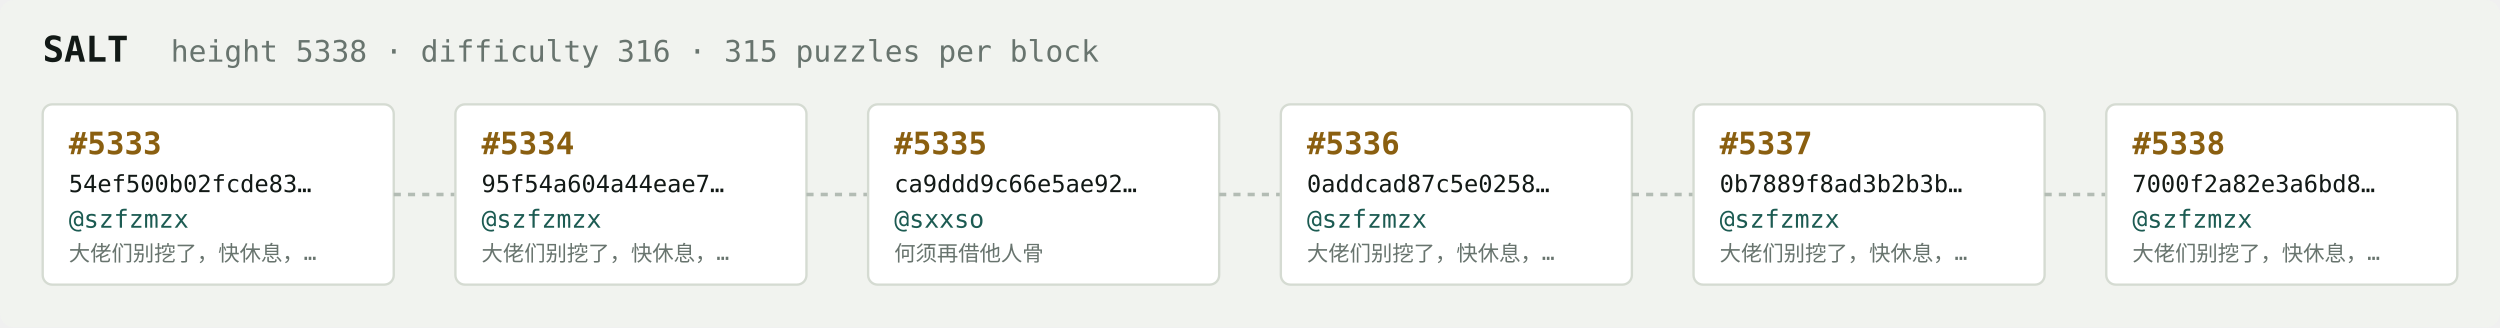
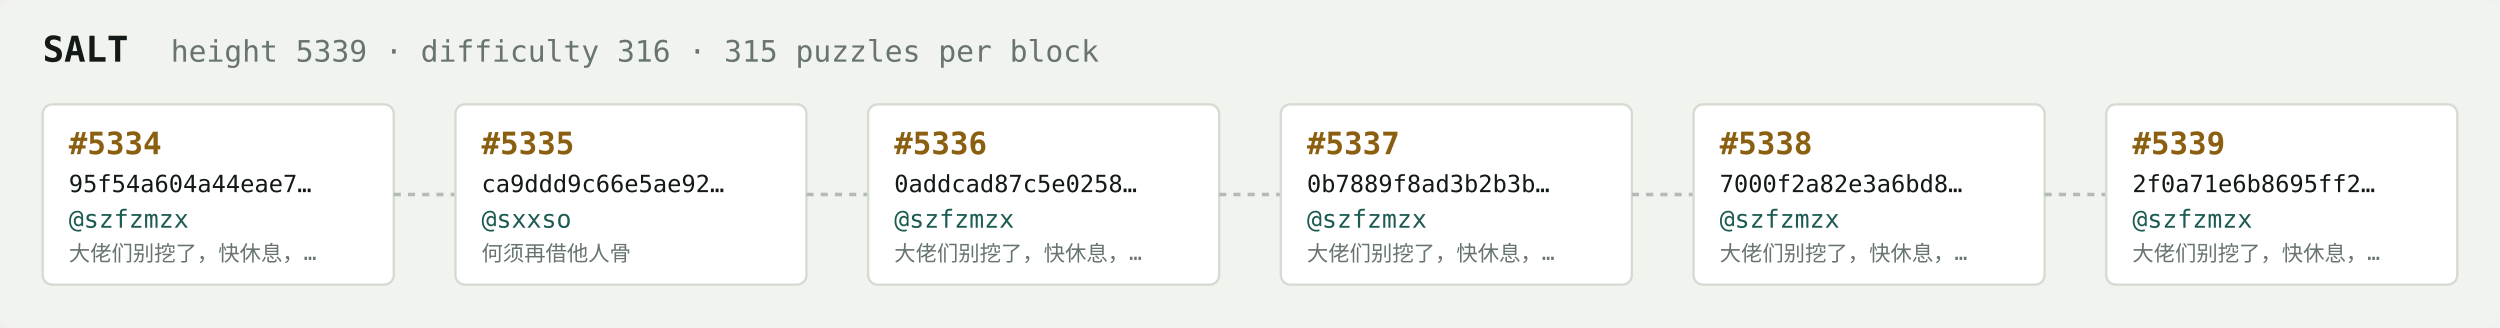
<svg xmlns="http://www.w3.org/2000/svg" width="1054" height="138" viewBox="0 0 1054 138" font-family="ui-monospace,SFMono-Regular,Menlo,monospace">
  <rect fill="#f1f3ef" width="1054" height="138" rx="6" />
  <text x="18" y="26" fill="#121916" font-size="15" font-weight="700">SALT</text>
-   <text x="72" y="26" fill="#68746e" font-size="12.5">height 5338 · difficulty 316 · 315 puzzles per block</text>
+   <text x="72" y="26" fill="#68746e" font-size="12.5">height 5339 · difficulty 316 · 315 puzzles per block</text>
  <rect x="18" y="44" width="148" height="76" rx="4" fill="#ffffff" stroke="#d5dbd2" stroke-width="1" />
-   <text x="29" y="65" fill="#8a5f10" font-size="13" font-weight="700">#5333</text>
-   <text x="29" y="81" fill="#121916" font-size="10">54ef500b02fcde83…</text>
+   <text x="29" y="65" fill="#8a5f10" font-size="13" font-weight="700">#5334</text>
+   <text x="29" y="81" fill="#121916" font-size="10">95f54a604a44eae7…</text>
  <text x="29" y="96" fill="#1c5b52" font-size="10.5">@szfzmzx</text>
  <text x="29" y="110" fill="#68746e" font-size="9">大佬们别挖了，快休息，…</text>
  <line x1="166" y1="82.0" x2="192" y2="82.0" stroke="#b3bcb4" stroke-width="1.5" stroke-dasharray="3 3" />
  <rect x="192" y="44" width="148" height="76" rx="4" fill="#ffffff" stroke="#d5dbd2" stroke-width="1" />
-   <text x="203" y="65" fill="#8a5f10" font-size="13" font-weight="700">#5334</text>
-   <text x="203" y="81" fill="#121916" font-size="10">95f54a604a44eae7…</text>
-   <text x="203" y="96" fill="#1c5b52" font-size="10.5">@szfzmzx</text>
-   <text x="203" y="110" fill="#68746e" font-size="9">大佬们别挖了，快休息，…</text>
+   <text x="203" y="65" fill="#8a5f10" font-size="13" font-weight="700">#5335</text>
+   <text x="203" y="81" fill="#121916" font-size="10">ca9ddd9c66e5ae92…</text>
+   <text x="203" y="96" fill="#1c5b52" font-size="10.5">@sxxso</text>
+   <text x="203" y="110" fill="#68746e" font-size="9">何须再借他人骨</text>
  <line x1="340" y1="82.0" x2="366" y2="82.0" stroke="#b3bcb4" stroke-width="1.5" stroke-dasharray="3 3" />
  <rect x="366" y="44" width="148" height="76" rx="4" fill="#ffffff" stroke="#d5dbd2" stroke-width="1" />
-   <text x="377" y="65" fill="#8a5f10" font-size="13" font-weight="700">#5335</text>
-   <text x="377" y="81" fill="#121916" font-size="10">ca9ddd9c66e5ae92…</text>
-   <text x="377" y="96" fill="#1c5b52" font-size="10.5">@sxxso</text>
-   <text x="377" y="110" fill="#68746e" font-size="9">何须再借他人骨</text>
+   <text x="377" y="65" fill="#8a5f10" font-size="13" font-weight="700">#5336</text>
+   <text x="377" y="81" fill="#121916" font-size="10">0addcad87c5e0258…</text>
+   <text x="377" y="96" fill="#1c5b52" font-size="10.5">@szfzmzx</text>
+   <text x="377" y="110" fill="#68746e" font-size="9">大佬们别挖了，快休息，…</text>
  <line x1="514" y1="82.0" x2="540" y2="82.0" stroke="#b3bcb4" stroke-width="1.5" stroke-dasharray="3 3" />
  <rect x="540" y="44" width="148" height="76" rx="4" fill="#ffffff" stroke="#d5dbd2" stroke-width="1" />
-   <text x="551" y="65" fill="#8a5f10" font-size="13" font-weight="700">#5336</text>
-   <text x="551" y="81" fill="#121916" font-size="10">0addcad87c5e0258…</text>
+   <text x="551" y="65" fill="#8a5f10" font-size="13" font-weight="700">#5337</text>
+   <text x="551" y="81" fill="#121916" font-size="10">0b7889f8ad3b2b3b…</text>
  <text x="551" y="96" fill="#1c5b52" font-size="10.5">@szfzmzx</text>
  <text x="551" y="110" fill="#68746e" font-size="9">大佬们别挖了，快休息，…</text>
  <line x1="688" y1="82.0" x2="714" y2="82.0" stroke="#b3bcb4" stroke-width="1.5" stroke-dasharray="3 3" />
  <rect x="714" y="44" width="148" height="76" rx="4" fill="#ffffff" stroke="#d5dbd2" stroke-width="1" />
-   <text x="725" y="65" fill="#8a5f10" font-size="13" font-weight="700">#5337</text>
-   <text x="725" y="81" fill="#121916" font-size="10">0b7889f8ad3b2b3b…</text>
+   <text x="725" y="65" fill="#8a5f10" font-size="13" font-weight="700">#5338</text>
+   <text x="725" y="81" fill="#121916" font-size="10">7000f2a82e3a6bd8…</text>
  <text x="725" y="96" fill="#1c5b52" font-size="10.5">@szfzmzx</text>
  <text x="725" y="110" fill="#68746e" font-size="9">大佬们别挖了，快休息，…</text>
  <line x1="862" y1="82.0" x2="888" y2="82.0" stroke="#b3bcb4" stroke-width="1.5" stroke-dasharray="3 3" />
  <rect x="888" y="44" width="148" height="76" rx="4" fill="#ffffff" stroke="#d5dbd2" stroke-width="1" />
-   <text x="899" y="65" fill="#8a5f10" font-size="13" font-weight="700">#5338</text>
-   <text x="899" y="81" fill="#121916" font-size="10">7000f2a82e3a6bd8…</text>
+   <text x="899" y="65" fill="#8a5f10" font-size="13" font-weight="700">#5339</text>
+   <text x="899" y="81" fill="#121916" font-size="10">2f0a71e6b8695ff2…</text>
  <text x="899" y="96" fill="#1c5b52" font-size="10.5">@szfzmzx</text>
  <text x="899" y="110" fill="#68746e" font-size="9">大佬们别挖了，快休息，…</text>
</svg>
